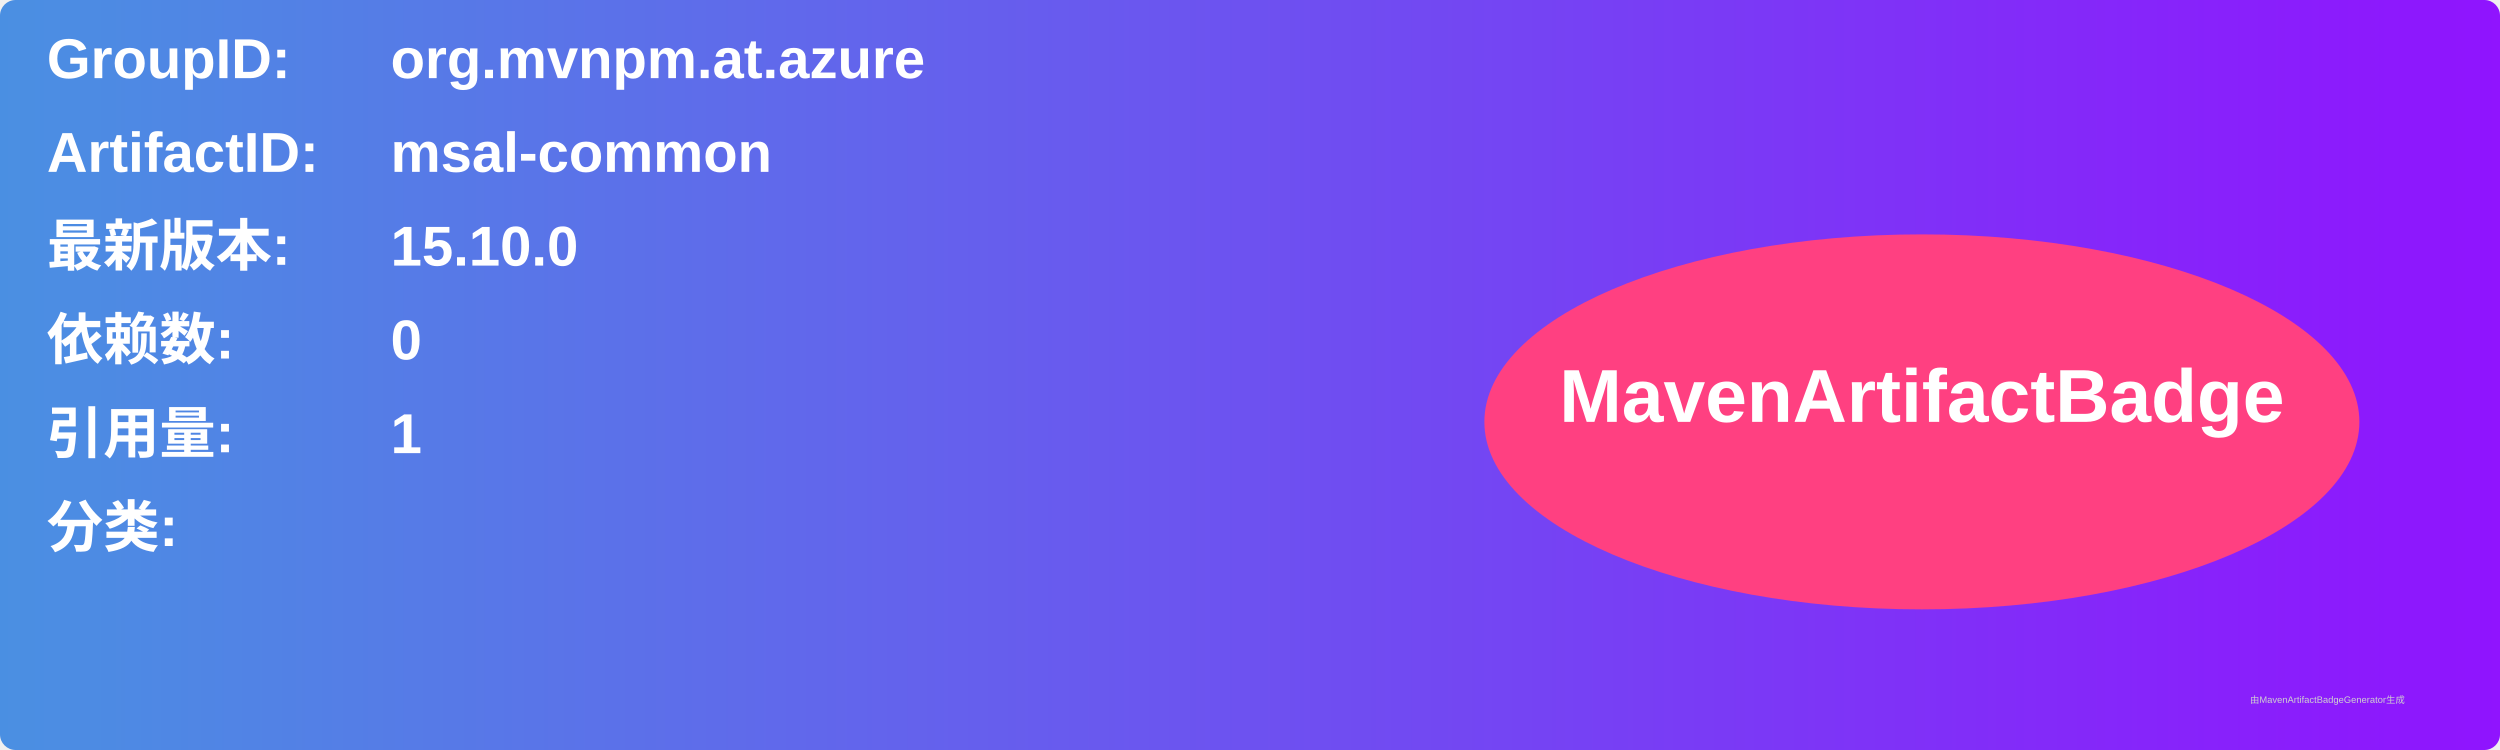
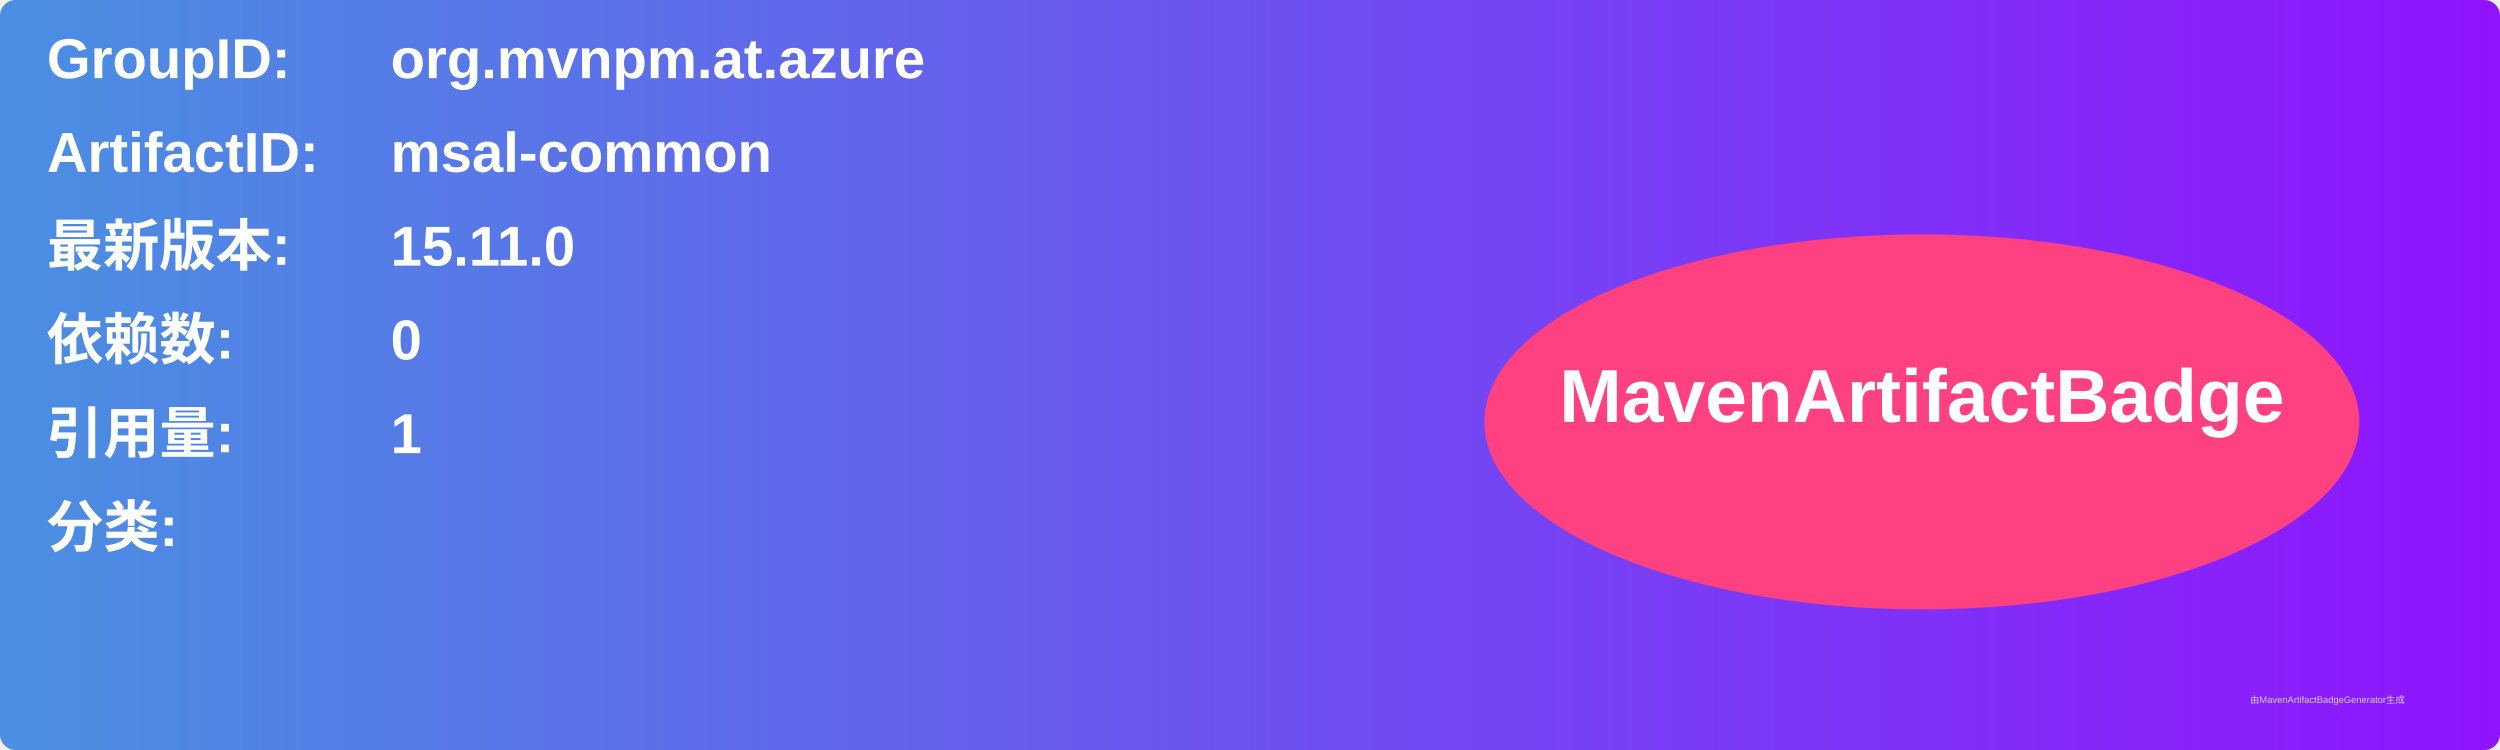
<svg xmlns="http://www.w3.org/2000/svg" width="800" height="240" viewBox="0 0 800 240">
  <linearGradient id="grad" x1="0%" y1="0%" x2="100%" y2="0%">
    <stop offset="0%" stop-color="#4a90e2" />
    <stop offset="100%" stop-color="#9013fe" />
  </linearGradient>
  <rect width="100%" height="100%" rx="5" ry="5" fill="url(#grad)" />
  <g transform="translate(15, 15)">
    <text x="0" y="10" font-family="Arial" font-size="18" fill="white" font-weight="bold" width="260">GroupID:</text>
    <text x="110" y="10" font-family="Arial" font-size="18" fill="white" font-weight="bold" width="460">org.mvnpm.at.azure</text>
    <text x="0" y="40" font-family="Arial" font-size="18" fill="white" font-weight="bold" width="260">ArtifactID:</text>
    <text x="110" y="40" font-family="Arial" font-size="18" fill="white" font-weight="bold" width="460">msal-common</text>
    <text x="0" y="70" font-family="Arial" font-size="18" fill="white" font-weight="bold">最新版本:</text>
    <text x="110" y="70" font-family="Arial" font-size="18" fill="white" font-weight="bold">
-       <tspan font-weight="bold">15.10.0</tspan>
+       <tspan font-weight="bold">15.11.0</tspan>
    </text>
    <text x="0" y="100" font-family="Arial" font-size="18" fill="white" font-weight="bold">依赖数: </text>
    <text x="110" y="100" font-family="Arial" font-size="18" fill="white">
      <tspan font-weight="bold">0</tspan>
    </text>
    <text x="0" y="130" font-family="Arial" font-size="18" fill="white" font-weight="bold">引用量: </text>
    <text x="110" y="130" font-family="Arial" font-size="18" fill="white">
      <tspan font-weight="bold">1</tspan>
    </text>
    <text x="0" y="160" font-family="Arial" font-size="18" fill="white" font-weight="bold">分类:</text>
    <text x="10" y="190" font-family="Arial" font-size="10" fill="white">
      <tspan font-weight="bold" />
    </text>
    <ellipse cx="600" cy="120" rx="140" ry="60" fill="#ff4081" />
    <text x="600" y="120" text-anchor="middle" font-family="Arial" font-size="24" fill="white" font-weight="bold">MavenArtifactBadge</text>
  </g>
  <text x="720" y="225" font-family="Arial" font-size="3" fill="#d0d0d0">由MavenArtifactBadgeGenerator生成</text>
</svg>
